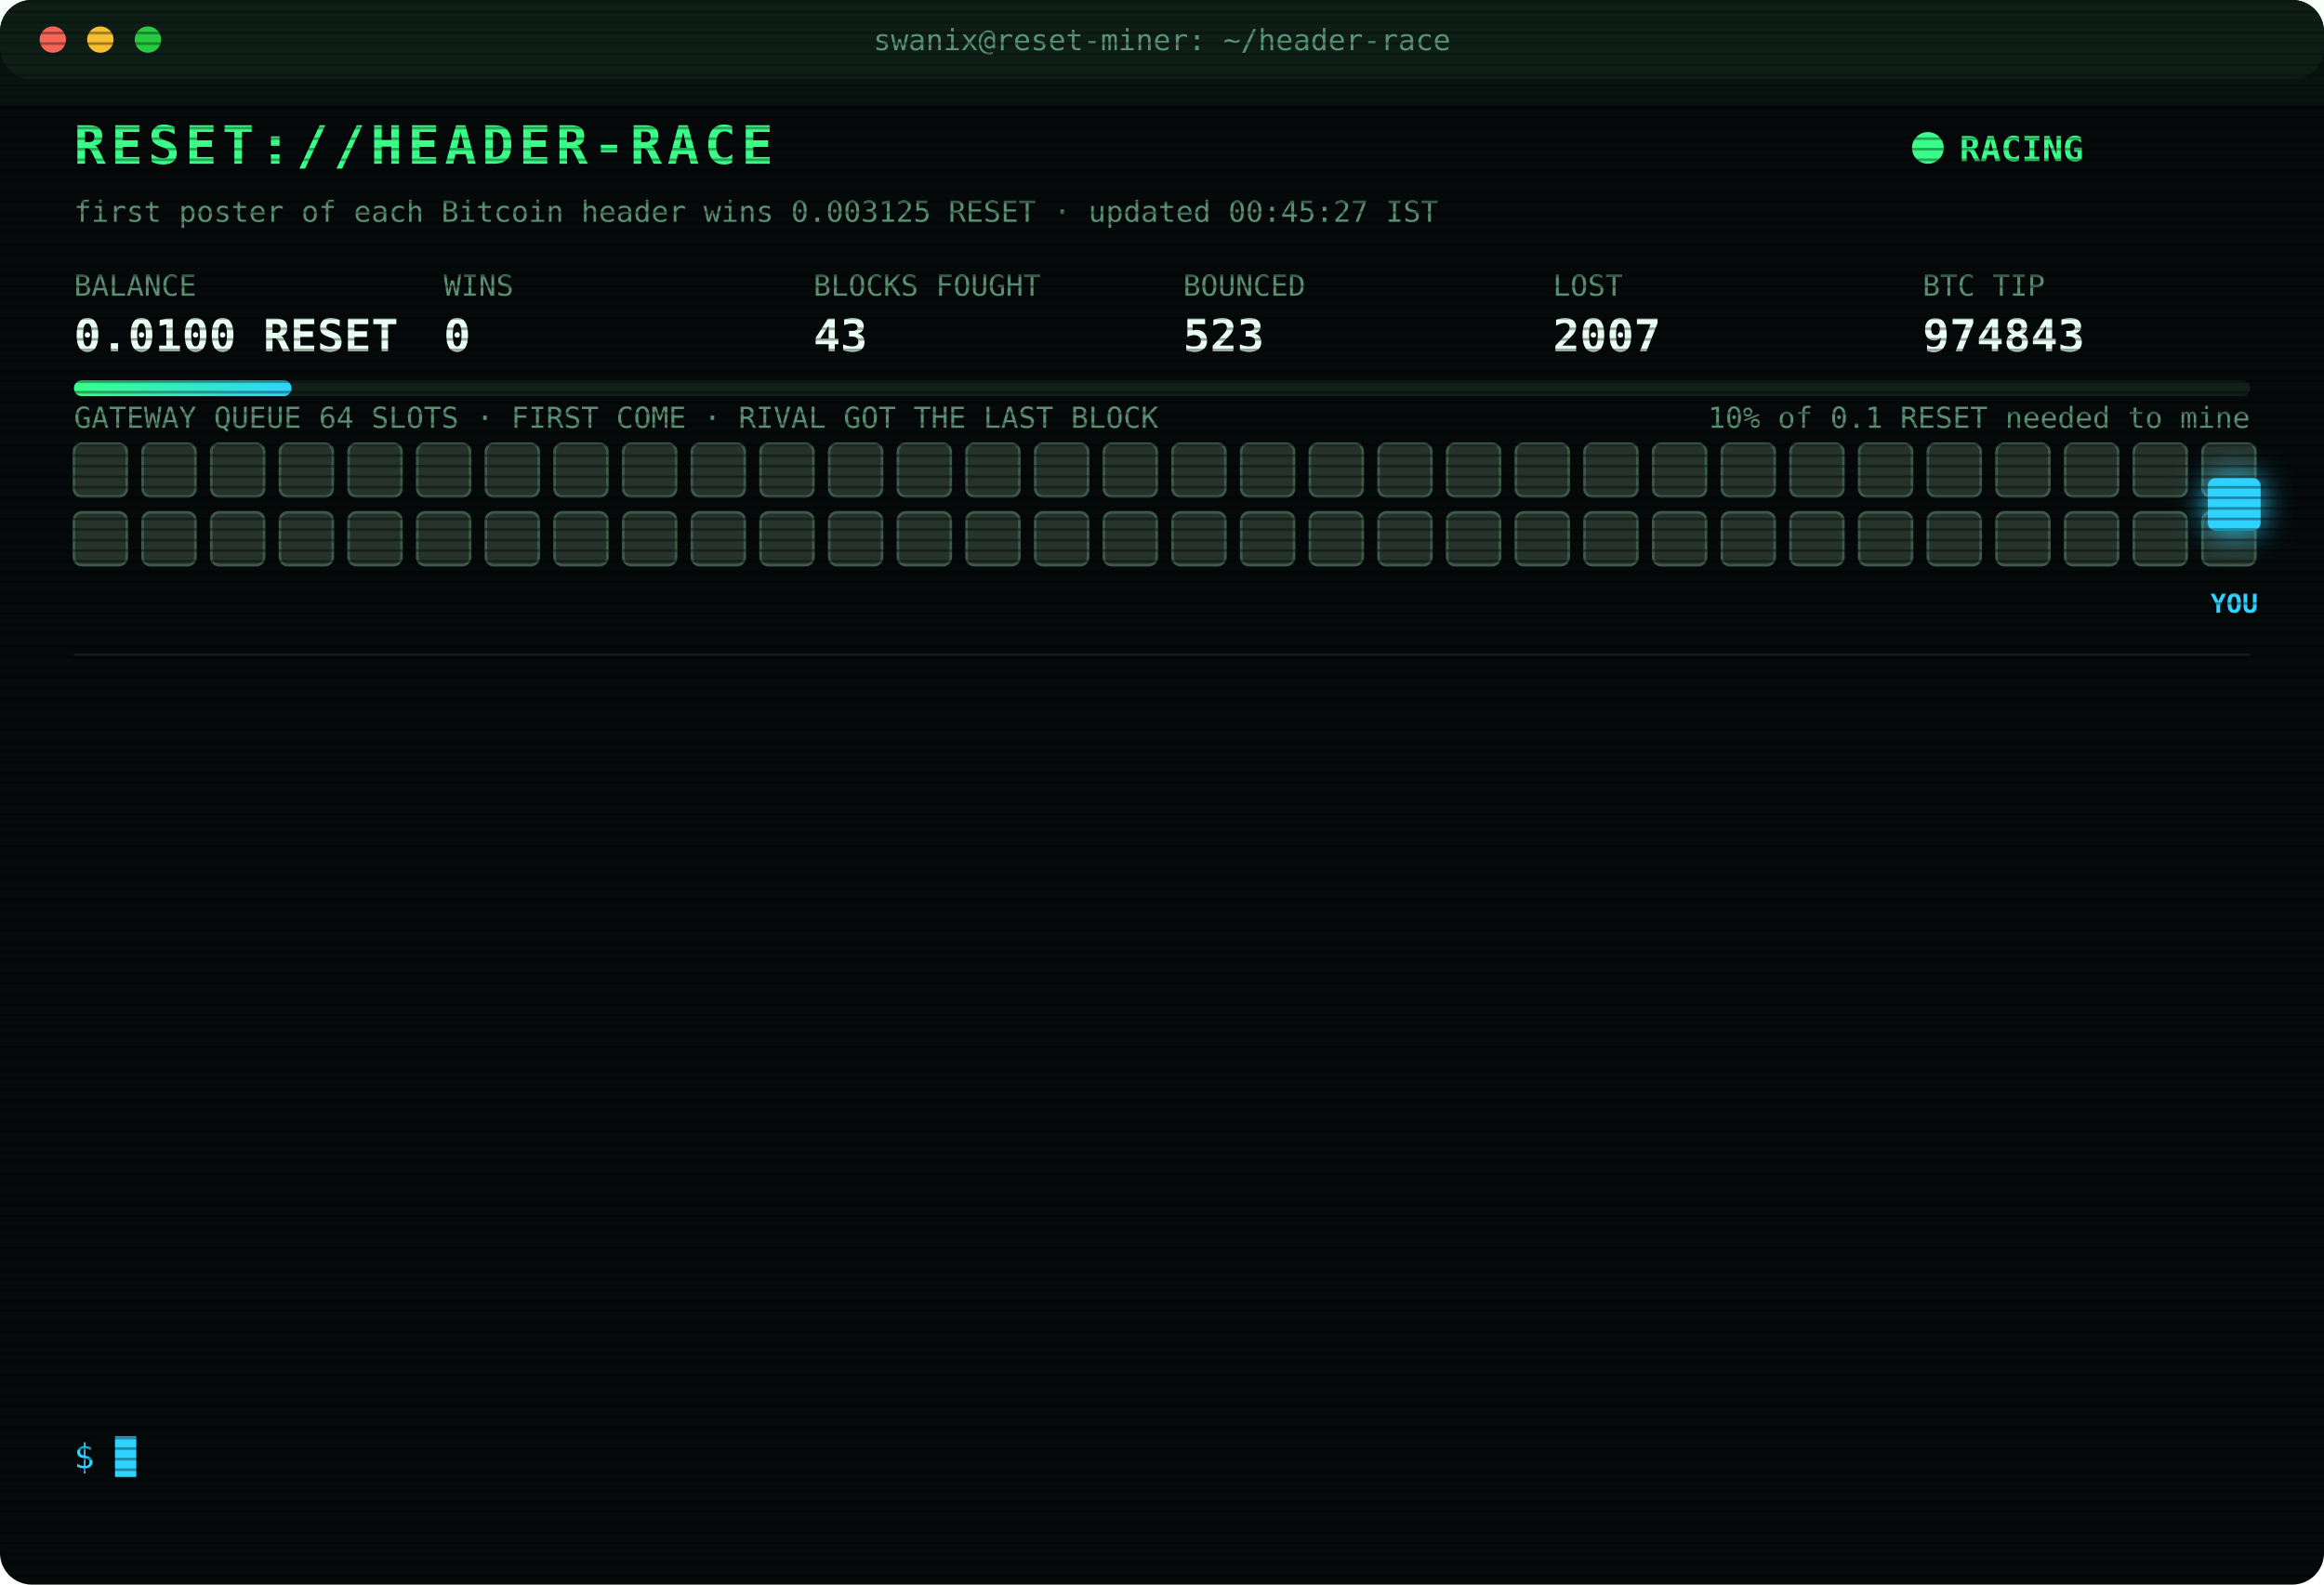
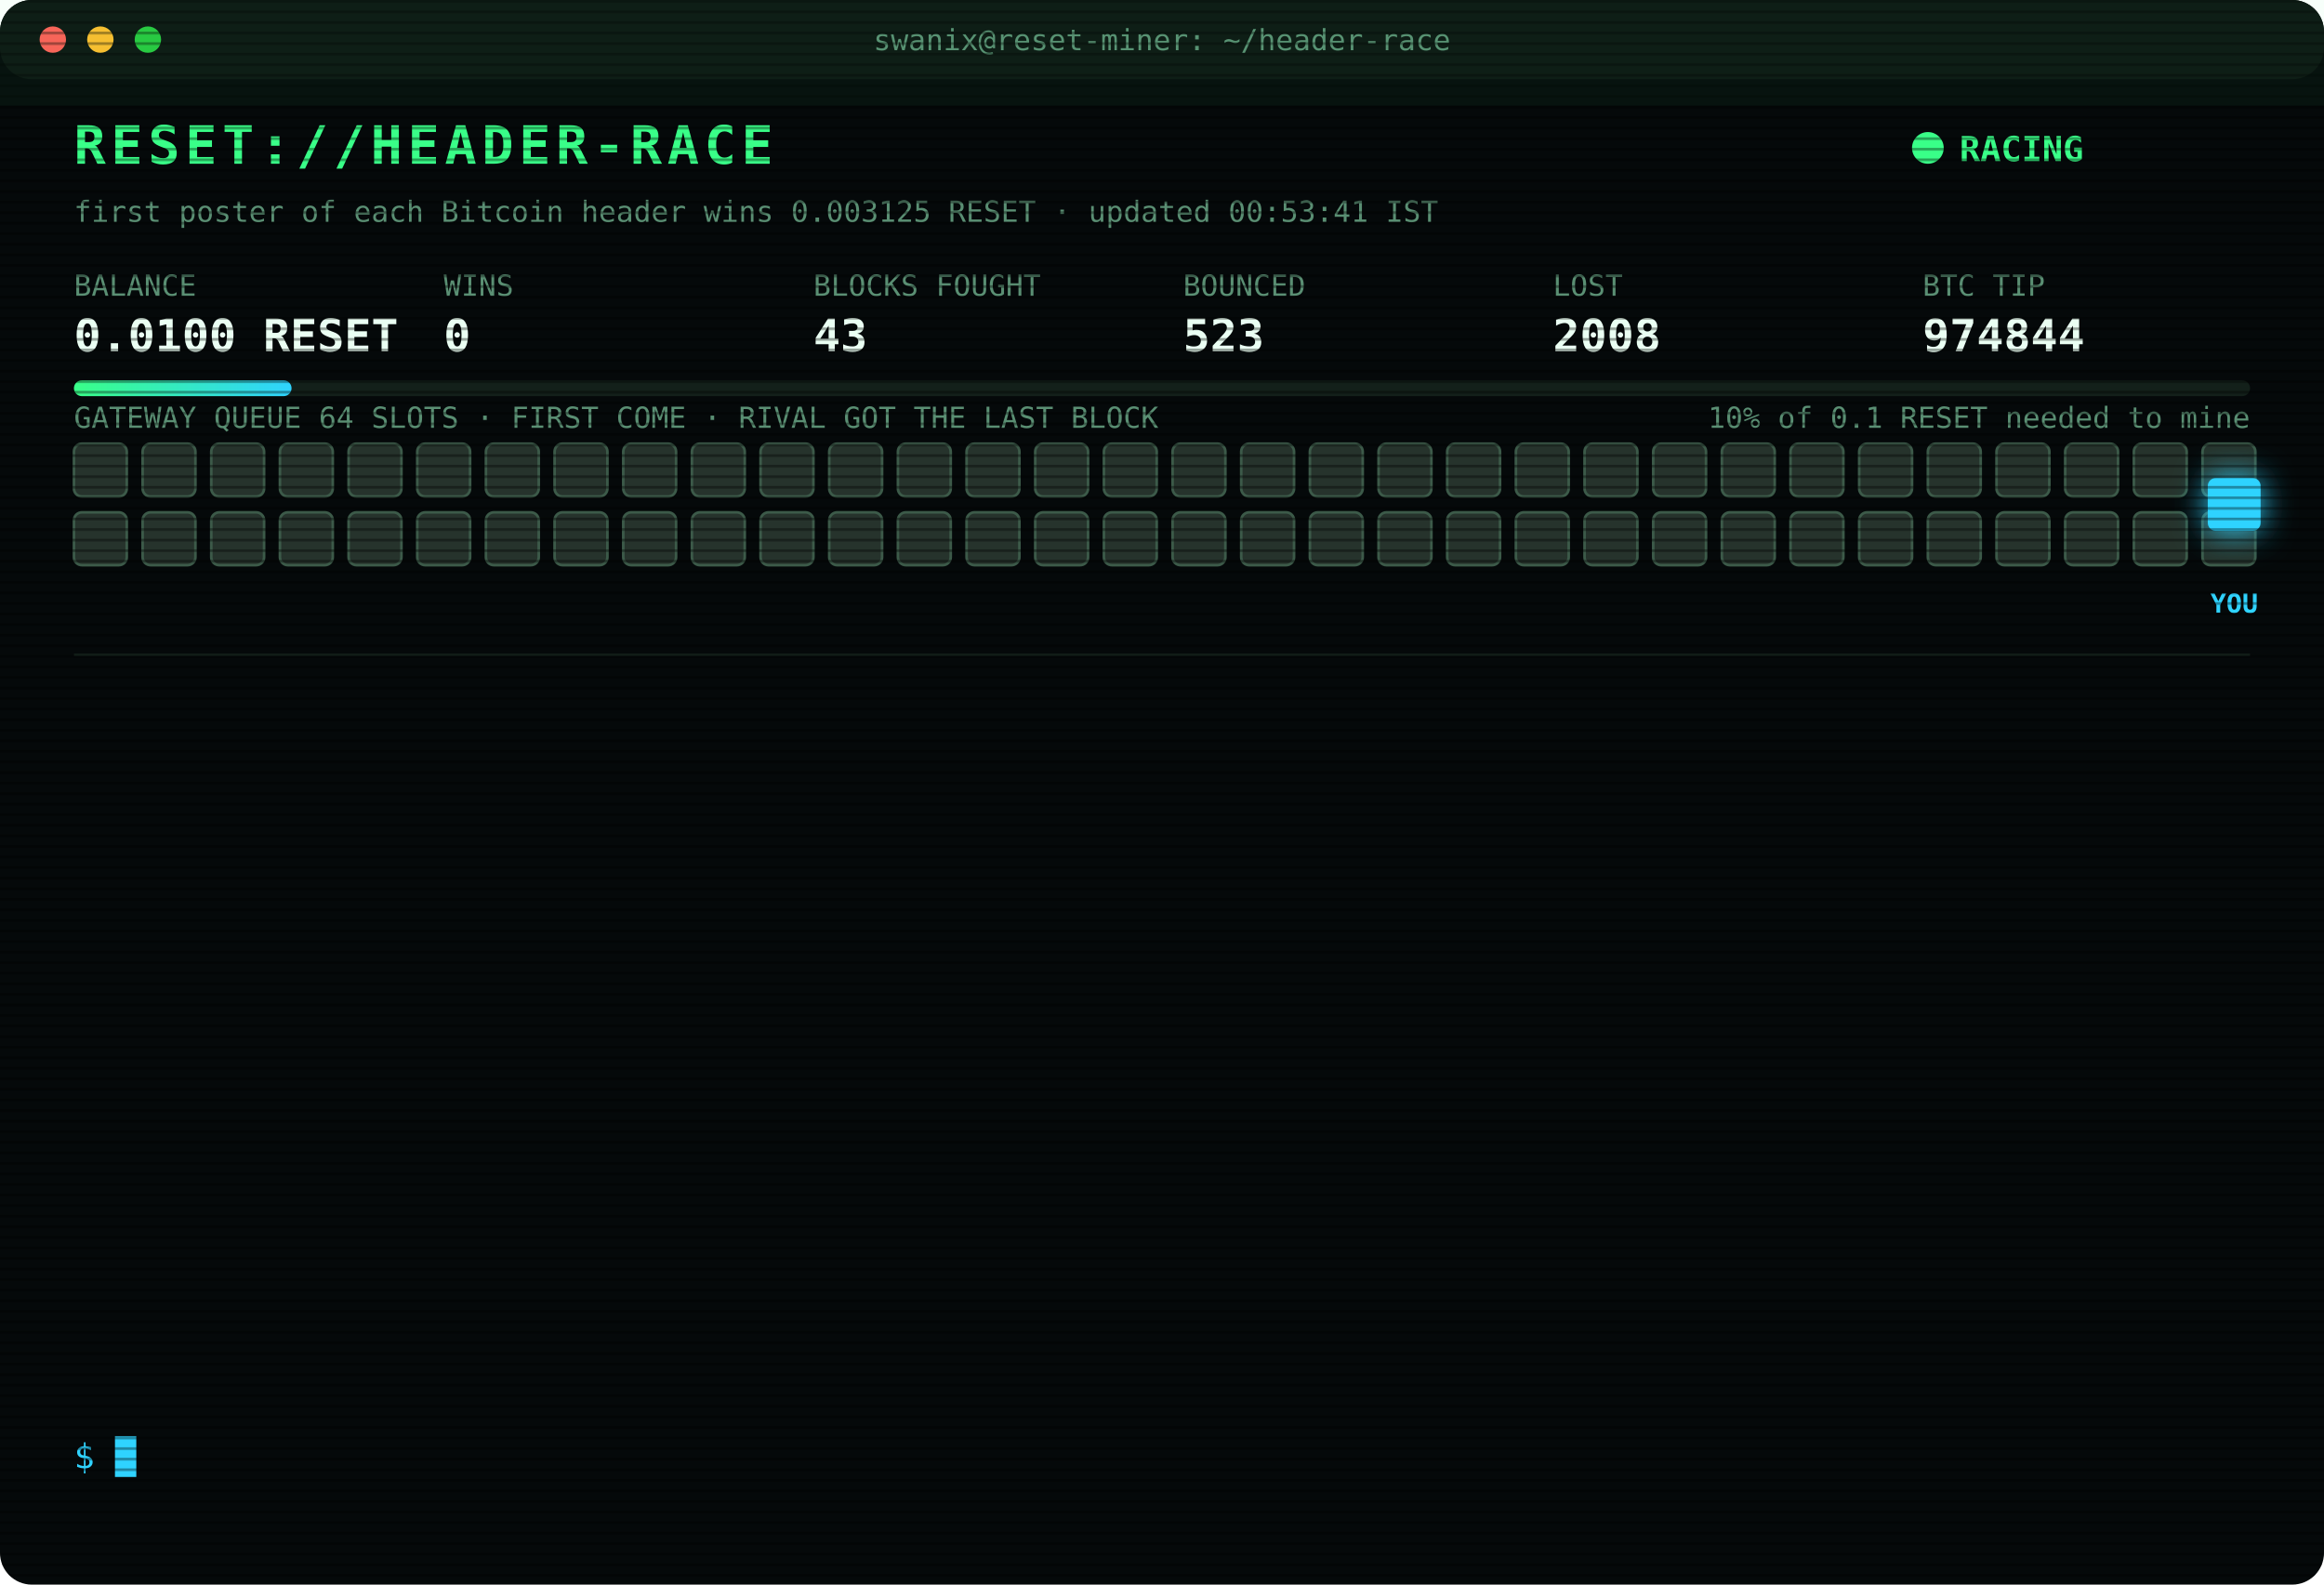
<svg xmlns="http://www.w3.org/2000/svg" width="880" height="600" viewBox="0 0 880 600" font-family="ui-monospace,SFMono-Regular,Menlo,Consolas,monospace">
  <style>
text{font-size:13px;fill:#7CFFB2}
.title{font-size:20px;font-weight:700;fill:#39FF88;letter-spacing:2px;animation:glitch 3s infinite steps(1)}
.sub{fill:#2fd3ff}.k{fill:#5a8f73;font-size:11px}.v{font-size:17px;font-weight:700;fill:#eafff3}
.ts{fill:#3f6b56}.boot{fill:#2fd3ff}.dim{fill:#5a8f73}.bad{fill:#ff4d6d}.warn{fill:#ffd23f}.mag{fill:#ff5cf0}.win{fill:#39FF88;font-weight:700}
.tag{font-size:10px;fill:#2fd3ff;font-weight:700}
.rival{fill:#26332c;stroke:#3c5a49;animation:jam 1.2s infinite alternate}
.idle{fill:#141c18;stroke:#22302a;animation:breathe 4s infinite}
.me{fill:#2fd3ff;filter:drop-shadow(0 0 6px #2fd3ff)}
.hover{animation:nudge 1.1s infinite ease-in-out}.bounce{animation:kick 1.4s infinite}
.ln{opacity:0;animation:in .4s forwards}
.cur{animation:blink 1s infinite steps(1)}
.scan{animation:scan 6s infinite linear}
.led{animation:blink 1.4s infinite}
@keyframes in{from{opacity:0;transform:translateX(-6px)}to{opacity:1;transform:none}}
@keyframes blink{50%{opacity:0}}
@keyframes jam{to{fill:#33463b}}
@keyframes breathe{50%{opacity:.4}}
@keyframes nudge{50%{transform:translateX(-10px)}}
@keyframes kick{0%,100%{transform:none}30%{transform:translateX(-14px)}55%{transform:translateX(10px) translateY(-6px)}}
@keyframes glitch{0%,92%{transform:none}93%{transform:translateX(2px);fill:#ff4d6d}95%{transform:translateX(-2px);fill:#2fd3ff}97%{transform:none}}
@keyframes scan{from{transform:translateY(-40px)}to{transform:translateY(600px)}}
</style>
  <defs>
    <pattern id="sl" width="4" height="4" patternUnits="userSpaceOnUse">
      <rect width="4" height="1" fill="#000" opacity=".35" />
    </pattern>
    <linearGradient id="bar">
      <stop offset="0" stop-color="#39FF88" />
      <stop offset="1" stop-color="#2fd3ff" />
    </linearGradient>
  </defs>
  <rect width="880" height="600" rx="12" fill="#05090a" />
  <rect width="880" height="30" rx="12" fill="#0d1512" />
  <circle cx="20" cy="15" r="5" fill="#ff5f57" />
  <circle cx="38" cy="15" r="5" fill="#febc2e" />
  <circle cx="56" cy="15" r="5" fill="#28c840" />
  <text x="440" y="19" text-anchor="middle" class="k">swanix@reset-miner: ~/header-race</text>
  <text x="28" y="62" class="title">RESET://HEADER-RACE</text>
  <circle class="led" cx="730" cy="56" r="6" fill="#39FF88" />
  <text x="742" y="61" class="win">RACING</text>
-   <text x="28" y="84" class="k">first poster of each Bitcoin header wins 0.003125 RESET · updated 00:45:27 IST</text>
+   <text x="28" y="84" class="k">first poster of each Bitcoin header wins 0.003125 RESET · updated 00:53:41 IST</text>
  <text x="28" y="112" class="k">BALANCE</text>
  <text x="28" y="133" class="v">0.0100 RESET</text>
  <text x="168" y="112" class="k">WINS</text>
  <text x="168" y="133" class="v">0</text>
  <text x="308" y="112" class="k">BLOCKS FOUGHT</text>
  <text x="308" y="133" class="v">43</text>
  <text x="448" y="112" class="k">BOUNCED</text>
  <text x="448" y="133" class="v">523</text>
  <text x="588" y="112" class="k">LOST</text>
-   <text x="588" y="133" class="v">2007</text>
+   <text x="588" y="133" class="v">2008</text>
  <text x="728" y="112" class="k">BTC TIP</text>
-   <text x="728" y="133" class="v">974843</text>
+   <text x="728" y="133" class="v">974844</text>
  <rect x="28" y="144" width="824" height="6" rx="3" fill="#13201a" />
  <rect x="28" y="144" width="82.4" height="6" rx="3" fill="url(#bar)" />
  <text x="852" y="162" text-anchor="end" class="k">10% of 0.1 RESET needed to mine</text>
  <text x="28" y="162" class="k">GATEWAY QUEUE 64 SLOTS · FIRST COME · RIVAL GOT THE LAST BLOCK</text>
  <rect class="rival" x="28" y="168" width="20" height="20" rx="3" style="animation-delay:0.00s" />
  <rect class="rival" x="54" y="168" width="20" height="20" rx="3" style="animation-delay:0.05s" />
  <rect class="rival" x="80" y="168" width="20" height="20" rx="3" style="animation-delay:0.10s" />
  <rect class="rival" x="106" y="168" width="20" height="20" rx="3" style="animation-delay:0.15s" />
  <rect class="rival" x="132" y="168" width="20" height="20" rx="3" style="animation-delay:0.20s" />
  <rect class="rival" x="158" y="168" width="20" height="20" rx="3" style="animation-delay:0.25s" />
  <rect class="rival" x="184" y="168" width="20" height="20" rx="3" style="animation-delay:0.30s" />
  <rect class="rival" x="210" y="168" width="20" height="20" rx="3" style="animation-delay:0.35s" />
  <rect class="rival" x="236" y="168" width="20" height="20" rx="3" style="animation-delay:0.40s" />
  <rect class="rival" x="262" y="168" width="20" height="20" rx="3" style="animation-delay:0.45s" />
  <rect class="rival" x="288" y="168" width="20" height="20" rx="3" style="animation-delay:0.50s" />
  <rect class="rival" x="314" y="168" width="20" height="20" rx="3" style="animation-delay:0.55s" />
  <rect class="rival" x="340" y="168" width="20" height="20" rx="3" style="animation-delay:0.60s" />
  <rect class="rival" x="366" y="168" width="20" height="20" rx="3" style="animation-delay:0.65s" />
  <rect class="rival" x="392" y="168" width="20" height="20" rx="3" style="animation-delay:0.70s" />
  <rect class="rival" x="418" y="168" width="20" height="20" rx="3" style="animation-delay:0.75s" />
  <rect class="rival" x="444" y="168" width="20" height="20" rx="3" style="animation-delay:0.80s" />
  <rect class="rival" x="470" y="168" width="20" height="20" rx="3" style="animation-delay:0.85s" />
  <rect class="rival" x="496" y="168" width="20" height="20" rx="3" style="animation-delay:0.90s" />
  <rect class="rival" x="522" y="168" width="20" height="20" rx="3" style="animation-delay:0.95s" />
  <rect class="rival" x="548" y="168" width="20" height="20" rx="3" style="animation-delay:1.00s" />
  <rect class="rival" x="574" y="168" width="20" height="20" rx="3" style="animation-delay:1.05s" />
  <rect class="rival" x="600" y="168" width="20" height="20" rx="3" style="animation-delay:1.10s" />
  <rect class="rival" x="626" y="168" width="20" height="20" rx="3" style="animation-delay:1.15s" />
  <rect class="rival" x="652" y="168" width="20" height="20" rx="3" style="animation-delay:1.20s" />
  <rect class="rival" x="678" y="168" width="20" height="20" rx="3" style="animation-delay:1.25s" />
  <rect class="rival" x="704" y="168" width="20" height="20" rx="3" style="animation-delay:1.30s" />
  <rect class="rival" x="730" y="168" width="20" height="20" rx="3" style="animation-delay:1.35s" />
  <rect class="rival" x="756" y="168" width="20" height="20" rx="3" style="animation-delay:1.40s" />
  <rect class="rival" x="782" y="168" width="20" height="20" rx="3" style="animation-delay:1.45s" />
  <rect class="rival" x="808" y="168" width="20" height="20" rx="3" style="animation-delay:1.50s" />
  <rect class="rival" x="834" y="168" width="20" height="20" rx="3" style="animation-delay:1.55s" />
  <rect class="rival" x="28" y="194" width="20" height="20" rx="3" style="animation-delay:1.60s" />
  <rect class="rival" x="54" y="194" width="20" height="20" rx="3" style="animation-delay:1.65s" />
  <rect class="rival" x="80" y="194" width="20" height="20" rx="3" style="animation-delay:1.70s" />
  <rect class="rival" x="106" y="194" width="20" height="20" rx="3" style="animation-delay:1.75s" />
  <rect class="rival" x="132" y="194" width="20" height="20" rx="3" style="animation-delay:1.80s" />
  <rect class="rival" x="158" y="194" width="20" height="20" rx="3" style="animation-delay:1.85s" />
  <rect class="rival" x="184" y="194" width="20" height="20" rx="3" style="animation-delay:1.90s" />
  <rect class="rival" x="210" y="194" width="20" height="20" rx="3" style="animation-delay:1.95s" />
  <rect class="rival" x="236" y="194" width="20" height="20" rx="3" style="animation-delay:2.00s" />
  <rect class="rival" x="262" y="194" width="20" height="20" rx="3" style="animation-delay:2.05s" />
  <rect class="rival" x="288" y="194" width="20" height="20" rx="3" style="animation-delay:2.10s" />
  <rect class="rival" x="314" y="194" width="20" height="20" rx="3" style="animation-delay:2.15s" />
  <rect class="rival" x="340" y="194" width="20" height="20" rx="3" style="animation-delay:2.20s" />
  <rect class="rival" x="366" y="194" width="20" height="20" rx="3" style="animation-delay:2.25s" />
  <rect class="rival" x="392" y="194" width="20" height="20" rx="3" style="animation-delay:2.30s" />
  <rect class="rival" x="418" y="194" width="20" height="20" rx="3" style="animation-delay:2.35s" />
  <rect class="rival" x="444" y="194" width="20" height="20" rx="3" style="animation-delay:2.40s" />
  <rect class="rival" x="470" y="194" width="20" height="20" rx="3" style="animation-delay:2.45s" />
  <rect class="rival" x="496" y="194" width="20" height="20" rx="3" style="animation-delay:2.50s" />
  <rect class="rival" x="522" y="194" width="20" height="20" rx="3" style="animation-delay:2.55s" />
  <rect class="rival" x="548" y="194" width="20" height="20" rx="3" style="animation-delay:2.60s" />
  <rect class="rival" x="574" y="194" width="20" height="20" rx="3" style="animation-delay:2.65s" />
  <rect class="rival" x="600" y="194" width="20" height="20" rx="3" style="animation-delay:2.70s" />
  <rect class="rival" x="626" y="194" width="20" height="20" rx="3" style="animation-delay:2.75s" />
  <rect class="rival" x="652" y="194" width="20" height="20" rx="3" style="animation-delay:2.80s" />
  <rect class="rival" x="678" y="194" width="20" height="20" rx="3" style="animation-delay:2.85s" />
  <rect class="rival" x="704" y="194" width="20" height="20" rx="3" style="animation-delay:2.90s" />
  <rect class="rival" x="730" y="194" width="20" height="20" rx="3" style="animation-delay:2.95s" />
  <rect class="rival" x="756" y="194" width="20" height="20" rx="3" style="animation-delay:3.00s" />
  <rect class="rival" x="782" y="194" width="20" height="20" rx="3" style="animation-delay:3.05s" />
  <rect class="rival" x="808" y="194" width="20" height="20" rx="3" style="animation-delay:3.10s" />
  <rect class="rival" x="834" y="194" width="20" height="20" rx="3" style="animation-delay:3.15s" />
  <g class="hover">
    <rect class="me" x="836" y="181" width="20" height="20" rx="3" />
    <text class="tag" x="846" y="232" text-anchor="middle">YOU</text>
  </g>
  <line x1="28" x2="852" y1="248" y2="248" stroke="#13201a" />
  <g class="ln" style="animation-delay:0.40s">
-     <text x="28" y="270" class="ts">22:56:52</text>
-     <text x="104" y="270" class="bad">[LOST] #974831 taken by a rival miner</text>
+     <text x="28" y="270" class="ts">23:01:39</text>
+     <text x="104" y="270" class="bad">[LOST] #974832 taken by a rival miner</text>
  </g>
  <g class="ln" style="animation-delay:0.65s">
-     <text x="28" y="292" class="ts">23:01:39</text>
-     <text x="104" y="292" class="bad">[LOST] #974832 taken by a rival miner</text>
+     <text x="28" y="292" class="ts">23:06:02</text>
+     <text x="104" y="292" class="bad">[LOST] #974833 taken by a rival miner</text>
  </g>
  <g class="ln" style="animation-delay:0.90s">
-     <text x="28" y="314" class="ts">23:06:02</text>
-     <text x="104" y="314" class="bad">[LOST] #974833 taken by a rival miner</text>
+     <text x="28" y="314" class="ts">23:54:48</text>
+     <text x="104" y="314" class="bad">[LOST] #974834 taken by a rival miner</text>
  </g>
  <g class="ln" style="animation-delay:1.15s">
-     <text x="28" y="336" class="ts">23:54:48</text>
-     <text x="104" y="336" class="bad">[LOST] #974834 taken by a rival miner</text>
+     <text x="28" y="336" class="ts">23:56:21</text>
+     <text x="104" y="336" class="bad">[LOST] #974835 taken by a rival miner</text>
  </g>
  <g class="ln" style="animation-delay:1.40s">
-     <text x="28" y="358" class="ts">23:56:21</text>
-     <text x="104" y="358" class="bad">[LOST] #974835 taken by a rival miner</text>
+     <text x="28" y="358" class="ts">23:58:57</text>
+     <text x="104" y="358" class="bad">[LOST] #974836 taken by a rival miner</text>
  </g>
  <g class="ln" style="animation-delay:1.65s">
-     <text x="28" y="380" class="ts">23:58:57</text>
-     <text x="104" y="380" class="bad">[LOST] #974836 taken by a rival miner</text>
+     <text x="28" y="380" class="ts">00:12:01</text>
+     <text x="104" y="380" class="bad">[LOST] #974837 taken by a rival miner</text>
  </g>
  <g class="ln" style="animation-delay:1.90s">
-     <text x="28" y="402" class="ts">00:12:01</text>
-     <text x="104" y="402" class="bad">[LOST] #974837 taken by a rival miner</text>
+     <text x="28" y="402" class="ts">00:14:21</text>
+     <text x="104" y="402" class="bad">[LOST] #974838 taken by a rival miner</text>
  </g>
  <g class="ln" style="animation-delay:2.15s">
-     <text x="28" y="424" class="ts">00:14:21</text>
-     <text x="104" y="424" class="bad">[LOST] #974838 taken by a rival miner</text>
+     <text x="28" y="424" class="ts">00:15:44</text>
+     <text x="104" y="424" class="bad">[LOST] #974839 taken by a rival miner</text>
  </g>
  <g class="ln" style="animation-delay:2.40s">
-     <text x="28" y="446" class="ts">00:15:44</text>
-     <text x="104" y="446" class="bad">[LOST] #974839 taken by a rival miner</text>
+     <text x="28" y="446" class="ts">00:27:27</text>
+     <text x="104" y="446" class="bad">[LOST] #974840 taken by a rival miner</text>
  </g>
  <g class="ln" style="animation-delay:2.65s">
-     <text x="28" y="468" class="ts">00:27:27</text>
-     <text x="104" y="468" class="bad">[LOST] #974840 taken by a rival miner</text>
+     <text x="28" y="468" class="ts">00:28:11</text>
+     <text x="104" y="468" class="bad">[LOST] #974841 taken by a rival miner</text>
  </g>
  <g class="ln" style="animation-delay:2.90s">
-     <text x="28" y="490" class="ts">00:28:11</text>
-     <text x="104" y="490" class="bad">[LOST] #974841 taken by a rival miner</text>
+     <text x="28" y="490" class="ts">00:29:30</text>
+     <text x="104" y="490" class="bad">[LOST] #974842 taken by a rival miner</text>
  </g>
  <g class="ln" style="animation-delay:3.15s">
-     <text x="28" y="512" class="ts">00:29:30</text>
-     <text x="104" y="512" class="bad">[LOST] #974842 taken by a rival miner</text>
+     <text x="28" y="512" class="ts">00:31:11</text>
+     <text x="104" y="512" class="bad">[LOST] #974843 taken by a rival miner</text>
  </g>
  <g class="ln" style="animation-delay:3.40s">
-     <text x="28" y="534" class="ts">00:31:11</text>
-     <text x="104" y="534" class="bad">[LOST] #974843 taken by a rival miner</text>
+     <text x="28" y="534" class="ts">00:53:41</text>
+     <text x="104" y="534" class="bad">[LOST] #974844 taken by a rival miner</text>
  </g>
  <text x="28" y="556" class="sub">$ <tspan class="cur">█</tspan>
  </text>
  <rect width="880" height="600" rx="12" fill="url(#sl)" pointer-events="none" />
  <rect class="scan" width="880" height="40" fill="#39FF88" opacity=".04" />
</svg>
